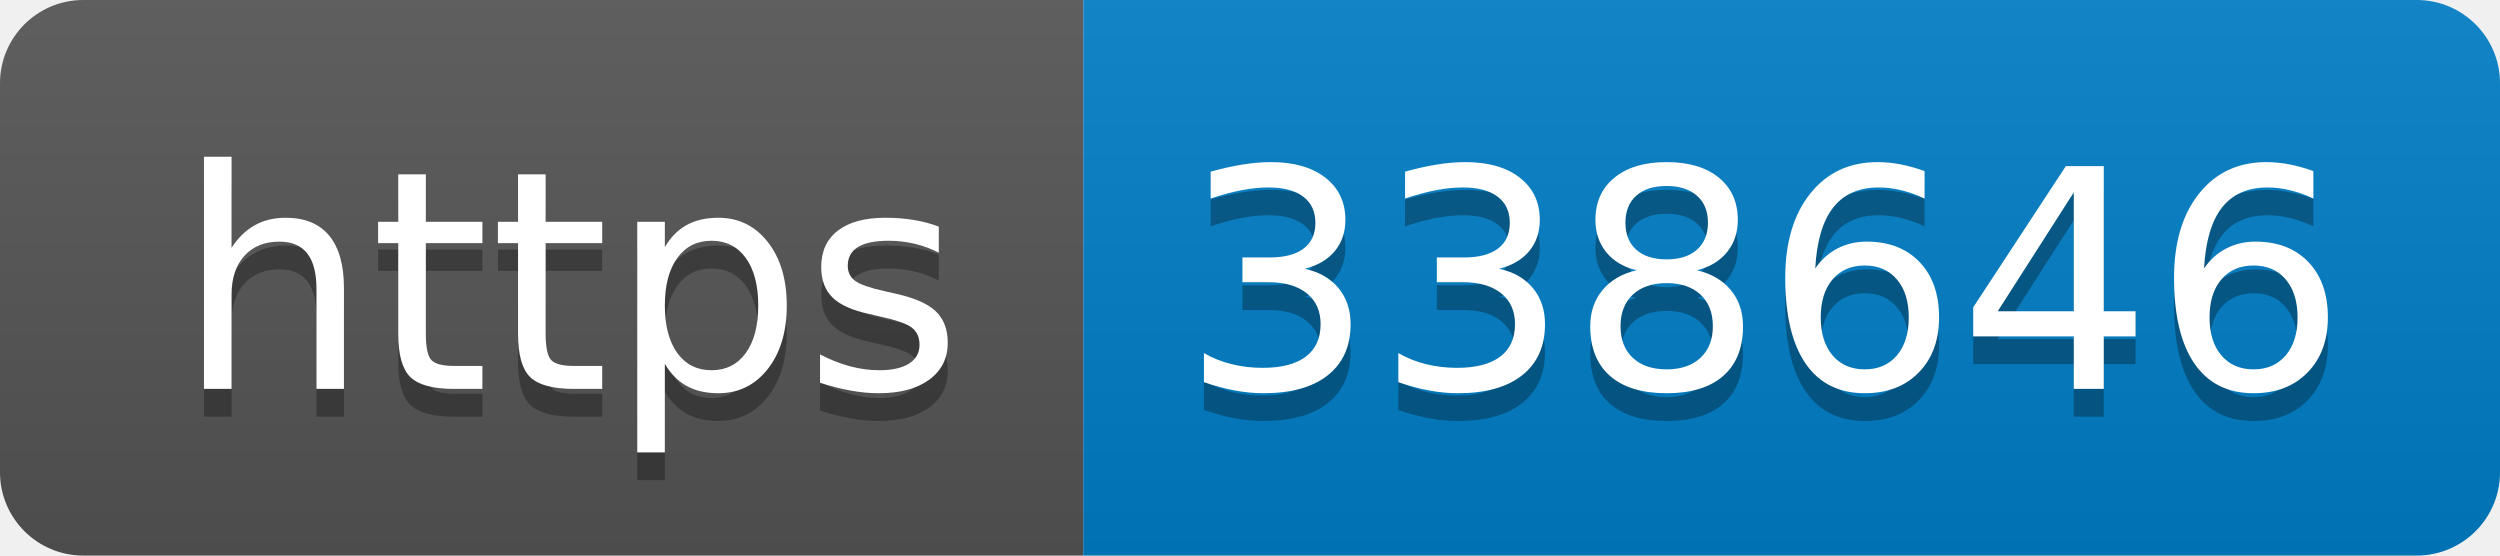
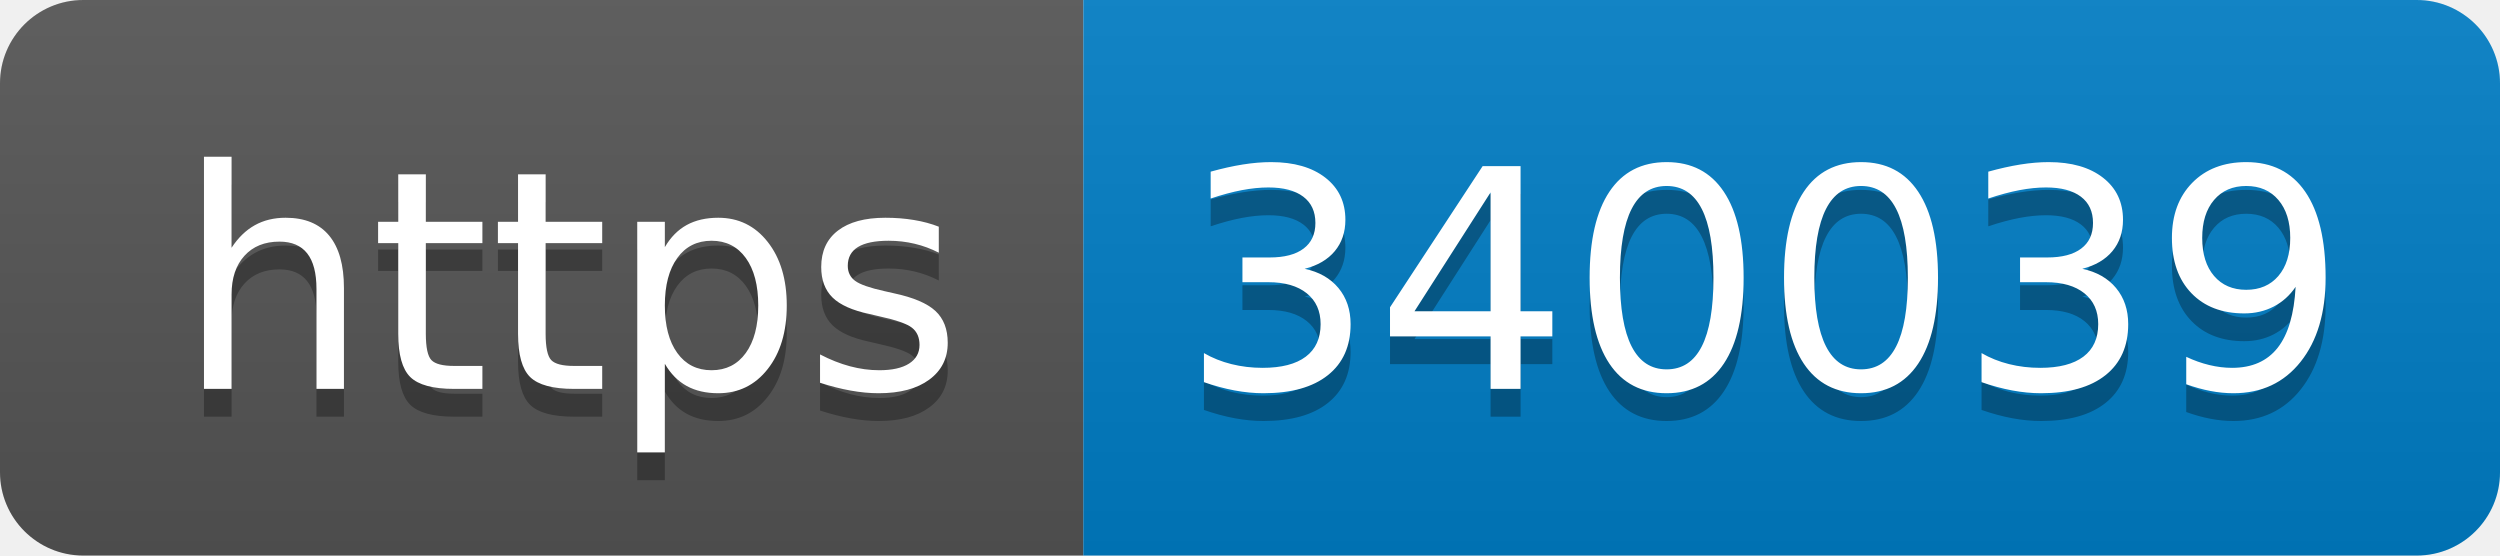
- <svg xmlns="http://www.w3.org/2000/svg" width="90" height="20" role="img" aria-label="https: 338646">
+ <svg xmlns="http://www.w3.org/2000/svg" width="90" height="20" role="img" aria-label="https: 340039">
  <linearGradient id="s" x2="0" y2="100%">
    <stop offset="0" stop-color="#bbb" stop-opacity=".1" />
    <stop offset="1" stop-opacity=".1" />
  </linearGradient>
  <clipPath id="r">
    <rect width="90" height="20" rx="3" fill="#fff" />
  </clipPath>
  <g clip-path="url(#r)">
    <rect width="39" height="20" fill="#555" />
    <rect x="39" width="51" height="20" fill="#007ec6" />
    <rect width="90" height="20" fill="url(#s)" />
  </g>
  <g fill="#fff" text-anchor="middle" font-family="Verdana,Geneva,DejaVu Sans,sans-serif" text-rendering="geometricPrecision" font-size="110">
    <text aria-hidden="true" x="205" y="150" fill="#010101" fill-opacity=".3" transform="scale(.1)" textLength="290">https</text>
    <text x="205" y="140" transform="scale(.1)" fill="#fff" textLength="290">https</text>
-     <text aria-hidden="true" x="635" y="150" fill="#010101" fill-opacity=".3" transform="scale(.1)" textLength="410">338646</text>
-     <text x="635" y="140" transform="scale(.1)" fill="#fff" textLength="410">338646</text>
+     <text aria-hidden="true" x="635" y="150" fill="#010101" fill-opacity=".3" transform="scale(.1)" textLength="410">340039</text>
+     <text x="635" y="140" transform="scale(.1)" fill="#fff" textLength="410">340039</text>
  </g>
</svg>
